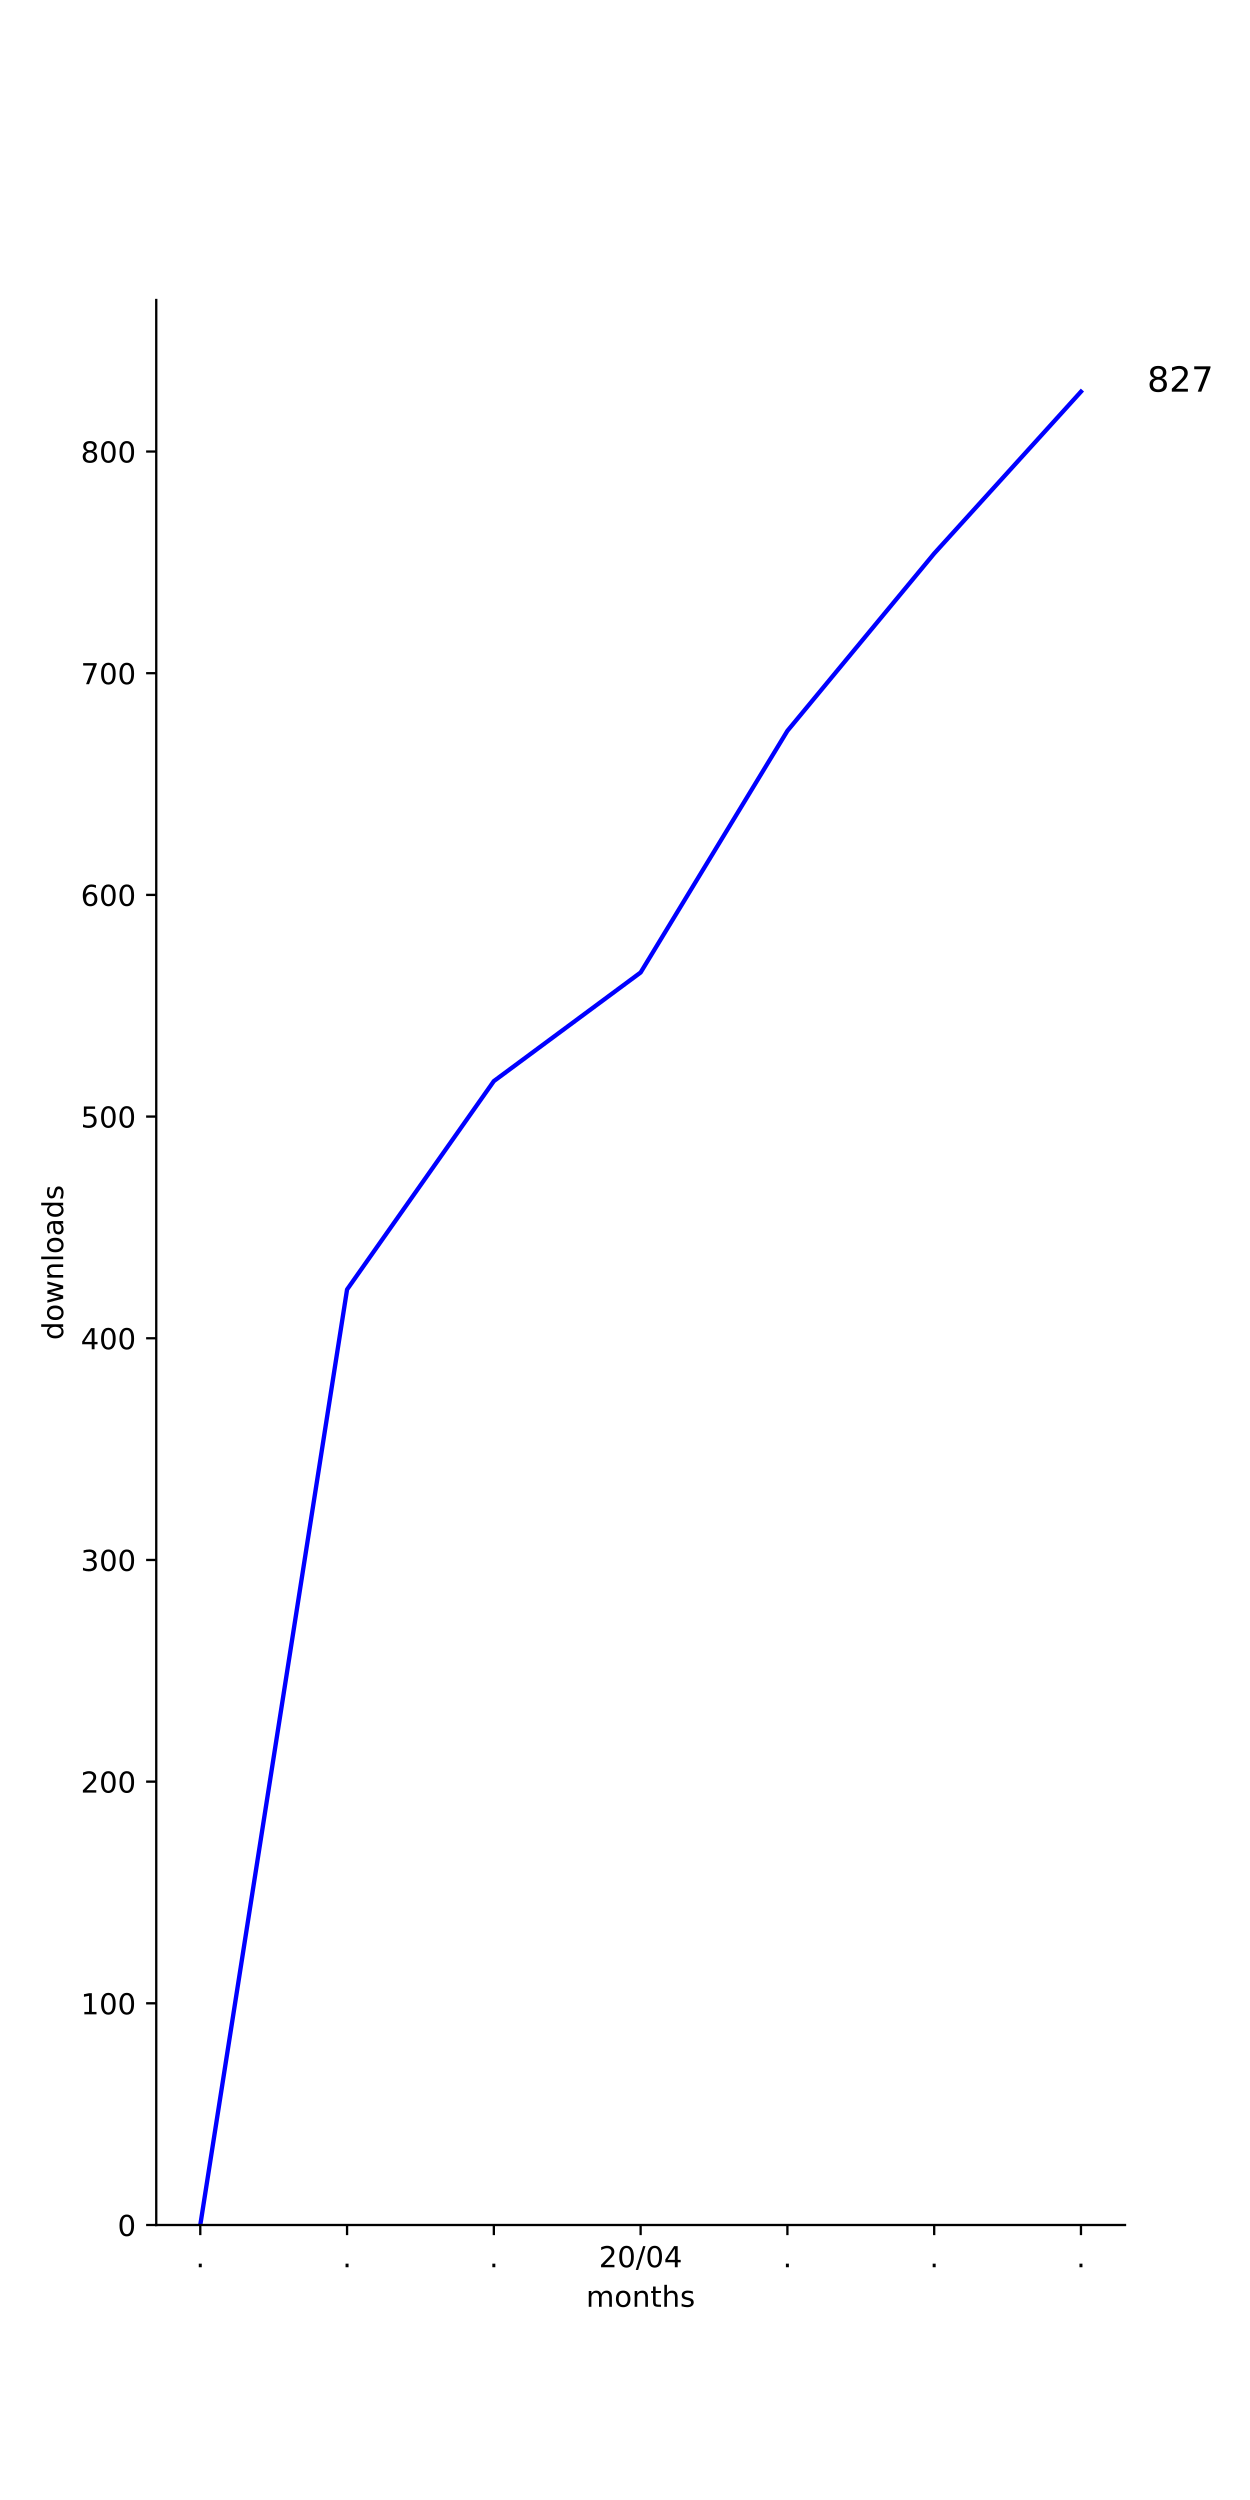
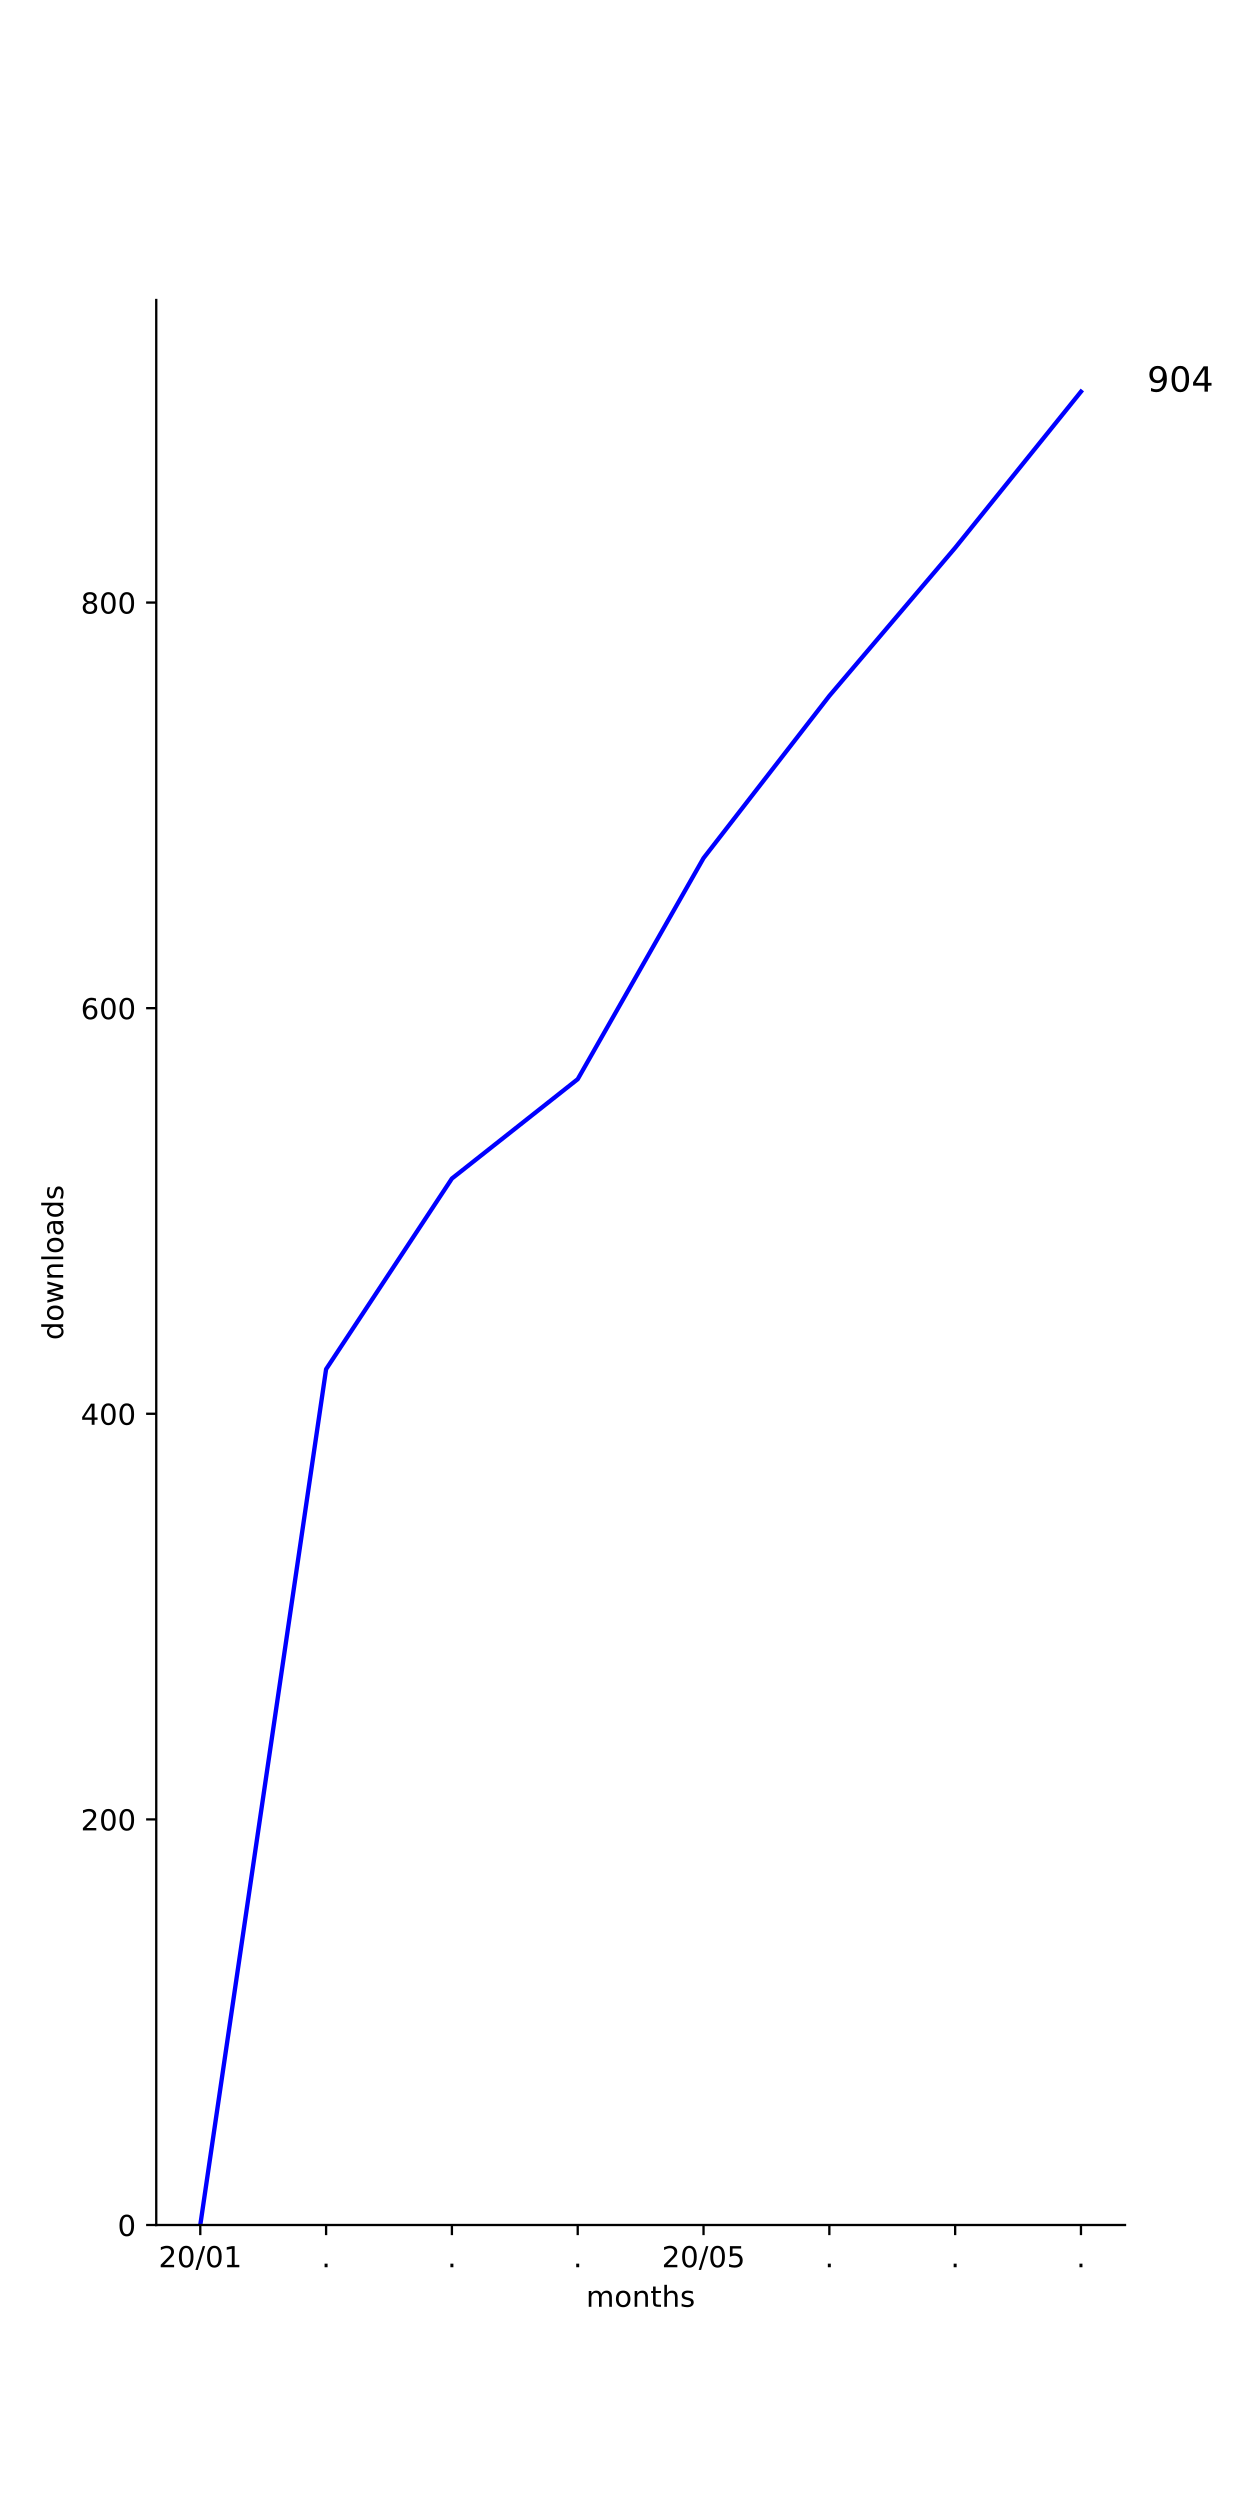
<svg xmlns="http://www.w3.org/2000/svg" xmlns:xlink="http://www.w3.org/1999/xlink" height="864pt" version="1.1" viewBox="0 0 432 864" width="432pt">
  <defs>
    <style type="text/css">
*{stroke-linecap:butt;stroke-linejoin:round;}
  </style>
  </defs>
  <g id="figure_1">
    <g id="patch_1">
      <path d="M 0 864  L 432 864  L 432 0  L 0 0  z " style="fill:#ffffff;" />
    </g>
    <g id="axes_1">
      <g id="patch_2">
        <path d="M 54 768.96  L 388.8 768.96  L 388.8 103.68  L 54 103.68  z " style="fill:#ffffff;" />
      </g>
      <g id="matplotlib.axis_1">
        <g id="xtick_1">
          <g id="line2d_1">
            <defs>
-               <path d="M 0 0  L 0 3.5  " id="m207af21266" style="stroke:#000000;stroke-width:0.8;" />
-             </defs>
-             <g>
-               <use style="stroke:#000000;stroke-width:0.8;" x="69.218" xlink:href="#m207af21266" y="768.96" />
+               <path d="M 0 0  L 0 3.5  " id="m35da6af2db" style="stroke:#000000;stroke-width:0.8;" />
+             </defs>
+             <g>
+               <use style="stroke:#000000;stroke-width:0.8;" x="69.218" xlink:href="#m35da6af2db" y="768.96" />
            </g>
          </g>
          <g id="text_1">
-             <defs>
-               <path d="M 10.688 12.406  L 21 12.406  L 21 0  L 10.688 0  z " id="DejaVuSans-2e" />
-             </defs>
-             <g transform="translate(67.62912 783.5584)scale(0.1 -0.1)">
-               <use xlink:href="#DejaVuSans-2e" />
-             </g>
-           </g>
-         </g>
-         <g id="xtick_2">
-           <g id="line2d_2">
-             <g>
-               <use style="stroke:#000000;stroke-width:0.8;" x="119.945" xlink:href="#m207af21266" y="768.96" />
-             </g>
-           </g>
-           <g id="text_2">
-             <g transform="translate(118.3564 783.5584)scale(0.1 -0.1)">
-               <use xlink:href="#DejaVuSans-2e" />
-             </g>
-           </g>
-         </g>
-         <g id="xtick_3">
-           <g id="line2d_3">
-             <g>
-               <use style="stroke:#000000;stroke-width:0.8;" x="170.673" xlink:href="#m207af21266" y="768.96" />
-             </g>
-           </g>
-           <g id="text_3">
-             <g transform="translate(169.0837 783.5584)scale(0.1 -0.1)">
-               <use xlink:href="#DejaVuSans-2e" />
-             </g>
-           </g>
-         </g>
-         <g id="xtick_4">
-           <g id="line2d_4">
-             <g>
-               <use style="stroke:#000000;stroke-width:0.8;" x="221.4" xlink:href="#m207af21266" y="768.96" />
-             </g>
-           </g>
-           <g id="text_4">
            <defs>
              <path d="M 19.188 8.297  L 53.609 8.297  L 53.609 0  L 7.328 0  L 7.328 8.297  Q 12.938 14.109 22.625 23.891  Q 32.328 33.688 34.812 36.531  Q 39.547 41.844 41.422 45.531  Q 43.312 49.219 43.312 52.781  Q 43.312 58.594 39.234 62.25  Q 35.156 65.922 28.609 65.922  Q 23.969 65.922 18.812 64.312  Q 13.672 62.703 7.812 59.422  L 7.812 69.391  Q 13.766 71.781 18.938 73  Q 24.125 74.219 28.422 74.219  Q 39.75 74.219 46.484 68.547  Q 53.219 62.891 53.219 53.422  Q 53.219 48.922 51.531 44.891  Q 49.859 40.875 45.406 35.406  Q 44.188 33.984 37.641 27.219  Q 31.109 20.453 19.188 8.297  z " id="DejaVuSans-32" />
              <path d="M 31.781 66.406  Q 24.172 66.406 20.328 58.906  Q 16.5 51.422 16.5 36.375  Q 16.5 21.391 20.328 13.891  Q 24.172 6.391 31.781 6.391  Q 39.453 6.391 43.281 13.891  Q 47.125 21.391 47.125 36.375  Q 47.125 51.422 43.281 58.906  Q 39.453 66.406 31.781 66.406  z M 31.781 74.219  Q 44.047 74.219 50.516 64.516  Q 56.984 54.828 56.984 36.375  Q 56.984 17.969 50.516 8.266  Q 44.047 -1.422 31.781 -1.422  Q 19.531 -1.422 13.062 8.266  Q 6.594 17.969 6.594 36.375  Q 6.594 54.828 13.062 64.516  Q 19.531 74.219 31.781 74.219  z " id="DejaVuSans-30" />
              <path d="M 25.391 72.906  L 33.688 72.906  L 8.297 -9.281  L 0 -9.281  z " id="DejaVuSans-2f" />
-               <path d="M 37.797 64.312  L 12.891 25.391  L 37.797 25.391  z M 35.203 72.906  L 47.609 72.906  L 47.609 25.391  L 58.016 25.391  L 58.016 17.188  L 47.609 17.188  L 47.609 0  L 37.797 0  L 37.797 17.188  L 4.891 17.188  L 4.891 26.703  z " id="DejaVuSans-34" />
-             </defs>
-             <g transform="translate(206.9906 783.5584)scale(0.1 -0.1)">
+               <path d="M 12.406 8.297  L 28.516 8.297  L 28.516 63.922  L 10.984 60.406  L 10.984 69.391  L 28.422 72.906  L 38.281 72.906  L 38.281 8.297  L 54.391 8.297  L 54.391 0  L 12.406 0  z " id="DejaVuSans-31" />
+             </defs>
+             <g transform="translate(54.80881 783.5584)scale(0.1 -0.1)">
              <use xlink:href="#DejaVuSans-32" />
              <use x="63.623" xlink:href="#DejaVuSans-30" />
              <use x="127.246" xlink:href="#DejaVuSans-2f" />
              <use x="160.938" xlink:href="#DejaVuSans-30" />
-               <use x="224.561" xlink:href="#DejaVuSans-34" />
+               <use x="224.561" xlink:href="#DejaVuSans-31" />
+             </g>
+           </g>
+         </g>
+         <g id="xtick_2">
+           <g id="line2d_2">
+             <g>
+               <use style="stroke:#000000;stroke-width:0.8;" x="112.699" xlink:href="#m35da6af2db" y="768.96" />
+             </g>
+           </g>
+           <g id="text_2">
+             <defs>
+               <path d="M 10.688 12.406  L 21 12.406  L 21 0  L 10.688 0  z " id="DejaVuSans-2e" />
+             </defs>
+             <g transform="translate(111.1096 783.5584)scale(0.1 -0.1)">
+               <use xlink:href="#DejaVuSans-2e" />
+             </g>
+           </g>
+         </g>
+         <g id="xtick_3">
+           <g id="line2d_3">
+             <g>
+               <use style="stroke:#000000;stroke-width:0.8;" x="156.179" xlink:href="#m35da6af2db" y="768.96" />
+             </g>
+           </g>
+           <g id="text_3">
+             <g transform="translate(154.5902 783.5584)scale(0.1 -0.1)">
+               <use xlink:href="#DejaVuSans-2e" />
+             </g>
+           </g>
+         </g>
+         <g id="xtick_4">
+           <g id="line2d_4">
+             <g>
+               <use style="stroke:#000000;stroke-width:0.8;" x="199.66" xlink:href="#m35da6af2db" y="768.96" />
+             </g>
+           </g>
+           <g id="text_4">
+             <g transform="translate(198.0707 783.5584)scale(0.1 -0.1)">
+               <use xlink:href="#DejaVuSans-2e" />
            </g>
          </g>
        </g>
        <g id="xtick_5">
          <g id="line2d_5">
            <g>
-               <use style="stroke:#000000;stroke-width:0.8;" x="272.127" xlink:href="#m207af21266" y="768.96" />
+               <use style="stroke:#000000;stroke-width:0.8;" x="243.14" xlink:href="#m35da6af2db" y="768.96" />
            </g>
          </g>
          <g id="text_5">
-             <g transform="translate(270.5382 783.5584)scale(0.1 -0.1)">
-               <use xlink:href="#DejaVuSans-2e" />
+             <defs>
+               <path d="M 10.797 72.906  L 49.516 72.906  L 49.516 64.594  L 19.828 64.594  L 19.828 46.734  Q 21.969 47.469 24.109 47.828  Q 26.266 48.188 28.422 48.188  Q 40.625 48.188 47.75 41.5  Q 54.891 34.812 54.891 23.391  Q 54.891 11.625 47.562 5.094  Q 40.234 -1.422 26.906 -1.422  Q 22.312 -1.422 17.547 -0.641  Q 12.797 0.141 7.719 1.703  L 7.719 11.625  Q 12.109 9.234 16.797 8.062  Q 21.484 6.891 26.703 6.891  Q 35.156 6.891 40.078 11.328  Q 45.016 15.766 45.016 23.391  Q 45.016 31 40.078 35.438  Q 35.156 39.891 26.703 39.891  Q 22.75 39.891 18.812 39.016  Q 14.891 38.141 10.797 36.281  z " id="DejaVuSans-35" />
+             </defs>
+             <g transform="translate(228.7309 783.5584)scale(0.1 -0.1)">
+               <use xlink:href="#DejaVuSans-32" />
+               <use x="63.623" xlink:href="#DejaVuSans-30" />
+               <use x="127.246" xlink:href="#DejaVuSans-2f" />
+               <use x="160.938" xlink:href="#DejaVuSans-30" />
+               <use x="224.561" xlink:href="#DejaVuSans-35" />
            </g>
          </g>
        </g>
        <g id="xtick_6">
          <g id="line2d_6">
            <g>
-               <use style="stroke:#000000;stroke-width:0.8;" x="322.855" xlink:href="#m207af21266" y="768.96" />
+               <use style="stroke:#000000;stroke-width:0.8;" x="286.621" xlink:href="#m35da6af2db" y="768.96" />
            </g>
          </g>
          <g id="text_6">
-             <g transform="translate(321.2655 783.5584)scale(0.1 -0.1)">
+             <g transform="translate(285.0317 783.5584)scale(0.1 -0.1)">
              <use xlink:href="#DejaVuSans-2e" />
            </g>
          </g>
        </g>
        <g id="xtick_7">
          <g id="line2d_7">
            <g>
-               <use style="stroke:#000000;stroke-width:0.8;" x="373.582" xlink:href="#m207af21266" y="768.96" />
+               <use style="stroke:#000000;stroke-width:0.8;" x="330.101" xlink:href="#m35da6af2db" y="768.96" />
            </g>
          </g>
          <g id="text_7">
+             <g transform="translate(328.5122 783.5584)scale(0.1 -0.1)">
+               <use xlink:href="#DejaVuSans-2e" />
+             </g>
+           </g>
+         </g>
+         <g id="xtick_8">
+           <g id="line2d_8">
+             <g>
+               <use style="stroke:#000000;stroke-width:0.8;" x="373.582" xlink:href="#m35da6af2db" y="768.96" />
+             </g>
+           </g>
+           <g id="text_8">
            <g transform="translate(371.9928 783.5584)scale(0.1 -0.1)">
              <use xlink:href="#DejaVuSans-2e" />
            </g>
          </g>
        </g>
-         <g id="text_8">
+         <g id="text_9">
          <defs>
            <path d="M 52 44.188  Q 55.375 50.25 60.062 53.125  Q 64.75 56 71.094 56  Q 79.641 56 84.281 50.016  Q 88.922 44.047 88.922 33.016  L 88.922 0  L 79.891 0  L 79.891 32.719  Q 79.891 40.578 77.094 44.375  Q 74.312 48.188 68.609 48.188  Q 61.625 48.188 57.562 43.547  Q 53.516 38.922 53.516 30.906  L 53.516 0  L 44.484 0  L 44.484 32.719  Q 44.484 40.625 41.703 44.406  Q 38.922 48.188 33.109 48.188  Q 26.219 48.188 22.156 43.531  Q 18.109 38.875 18.109 30.906  L 18.109 0  L 9.078 0  L 9.078 54.688  L 18.109 54.688  L 18.109 46.188  Q 21.188 51.219 25.484 53.609  Q 29.781 56 35.688 56  Q 41.656 56 45.828 52.969  Q 50 49.953 52 44.188  z " id="DejaVuSans-6d" />
            <path d="M 30.609 48.391  Q 23.391 48.391 19.188 42.75  Q 14.984 37.109 14.984 27.297  Q 14.984 17.484 19.156 11.844  Q 23.344 6.203 30.609 6.203  Q 37.797 6.203 41.984 11.859  Q 46.188 17.531 46.188 27.297  Q 46.188 37.016 41.984 42.703  Q 37.797 48.391 30.609 48.391  z M 30.609 56  Q 42.328 56 49.016 48.375  Q 55.719 40.766 55.719 27.297  Q 55.719 13.875 49.016 6.219  Q 42.328 -1.422 30.609 -1.422  Q 18.844 -1.422 12.172 6.219  Q 5.516 13.875 5.516 27.297  Q 5.516 40.766 12.172 48.375  Q 18.844 56 30.609 56  z " id="DejaVuSans-6f" />
            <path d="M 54.891 33.016  L 54.891 0  L 45.906 0  L 45.906 32.719  Q 45.906 40.484 42.875 44.328  Q 39.844 48.188 33.797 48.188  Q 26.516 48.188 22.312 43.547  Q 18.109 38.922 18.109 30.906  L 18.109 0  L 9.078 0  L 9.078 54.688  L 18.109 54.688  L 18.109 46.188  Q 21.344 51.125 25.703 53.562  Q 30.078 56 35.797 56  Q 45.219 56 50.047 50.172  Q 54.891 44.344 54.891 33.016  z " id="DejaVuSans-6e" />
            <path d="M 18.312 70.219  L 18.312 54.688  L 36.812 54.688  L 36.812 47.703  L 18.312 47.703  L 18.312 18.016  Q 18.312 11.328 20.141 9.422  Q 21.969 7.516 27.594 7.516  L 36.812 7.516  L 36.812 0  L 27.594 0  Q 17.188 0 13.234 3.875  Q 9.281 7.766 9.281 18.016  L 9.281 47.703  L 2.688 47.703  L 2.688 54.688  L 9.281 54.688  L 9.281 70.219  z " id="DejaVuSans-74" />
            <path d="M 54.891 33.016  L 54.891 0  L 45.906 0  L 45.906 32.719  Q 45.906 40.484 42.875 44.328  Q 39.844 48.188 33.797 48.188  Q 26.516 48.188 22.312 43.547  Q 18.109 38.922 18.109 30.906  L 18.109 0  L 9.078 0  L 9.078 75.984  L 18.109 75.984  L 18.109 46.188  Q 21.344 51.125 25.703 53.562  Q 30.078 56 35.797 56  Q 45.219 56 50.047 50.172  Q 54.891 44.344 54.891 33.016  z " id="DejaVuSans-68" />
            <path d="M 44.281 53.078  L 44.281 44.578  Q 40.484 46.531 36.375 47.5  Q 32.281 48.484 27.875 48.484  Q 21.188 48.484 17.844 46.438  Q 14.5 44.391 14.5 40.281  Q 14.5 37.156 16.891 35.375  Q 19.281 33.594 26.516 31.984  L 29.594 31.297  Q 39.156 29.25 43.188 25.516  Q 47.219 21.781 47.219 15.094  Q 47.219 7.469 41.188 3.016  Q 35.156 -1.422 24.609 -1.422  Q 20.219 -1.422 15.453 -0.562  Q 10.688 0.297 5.422 2  L 5.422 11.281  Q 10.406 8.688 15.234 7.391  Q 20.062 6.109 24.812 6.109  Q 31.156 6.109 34.562 8.281  Q 37.984 10.453 37.984 14.406  Q 37.984 18.062 35.516 20.016  Q 33.062 21.969 24.703 23.781  L 21.578 24.516  Q 13.234 26.266 9.516 29.906  Q 5.812 33.547 5.812 39.891  Q 5.812 47.609 11.281 51.797  Q 16.75 56 26.812 56  Q 31.781 56 36.172 55.266  Q 40.578 54.547 44.281 53.078  z " id="DejaVuSans-73" />
          </defs>
          <g transform="translate(202.568 797.2366)scale(0.1 -0.1)">
            <use xlink:href="#DejaVuSans-6d" />
            <use x="97.412" xlink:href="#DejaVuSans-6f" />
            <use x="158.594" xlink:href="#DejaVuSans-6e" />
            <use x="221.973" xlink:href="#DejaVuSans-74" />
            <use x="261.182" xlink:href="#DejaVuSans-68" />
            <use x="324.561" xlink:href="#DejaVuSans-73" />
          </g>
        </g>
      </g>
      <g id="matplotlib.axis_2">
        <g id="ytick_1">
-           <g id="line2d_8">
-             <defs>
-               <path d="M 0 0  L -3.5 0  " id="mdaf2e98c4b" style="stroke:#000000;stroke-width:0.8;" />
-             </defs>
-             <g>
-               <use style="stroke:#000000;stroke-width:0.8;" x="54" xlink:href="#mdaf2e98c4b" y="768.96" />
-             </g>
-           </g>
-           <g id="text_9">
+           <g id="line2d_9">
+             <defs>
+               <path d="M 0 0  L -3.5 0  " id="m16e35ff487" style="stroke:#000000;stroke-width:0.8;" />
+             </defs>
+             <g>
+               <use style="stroke:#000000;stroke-width:0.8;" x="54" xlink:href="#m16e35ff487" y="768.96" />
+             </g>
+           </g>
+           <g id="text_10">
            <g transform="translate(40.6375 772.7592)scale(0.1 -0.1)">
              <use xlink:href="#DejaVuSans-30" />
            </g>
          </g>
        </g>
        <g id="ytick_2">
-           <g id="line2d_9">
-             <g>
-               <use style="stroke:#000000;stroke-width:0.8;" x="54" xlink:href="#mdaf2e98c4b" y="692.346" />
-             </g>
-           </g>
-           <g id="text_10">
-             <defs>
-               <path d="M 12.406 8.297  L 28.516 8.297  L 28.516 63.922  L 10.984 60.406  L 10.984 69.391  L 28.422 72.906  L 38.281 72.906  L 38.281 8.297  L 54.391 8.297  L 54.391 0  L 12.406 0  z " id="DejaVuSans-31" />
-             </defs>
-             <g transform="translate(27.9125 696.1449)scale(0.1 -0.1)">
-               <use xlink:href="#DejaVuSans-31" />
+           <g id="line2d_10">
+             <g>
+               <use style="stroke:#000000;stroke-width:0.8;" x="54" xlink:href="#m16e35ff487" y="628.783" />
+             </g>
+           </g>
+           <g id="text_11">
+             <g transform="translate(27.9125 632.5822)scale(0.1 -0.1)">
+               <use xlink:href="#DejaVuSans-32" />
              <use x="63.623" xlink:href="#DejaVuSans-30" />
              <use x="127.246" xlink:href="#DejaVuSans-30" />
            </g>
          </g>
        </g>
        <g id="ytick_3">
-           <g id="line2d_10">
-             <g>
-               <use style="stroke:#000000;stroke-width:0.8;" x="54" xlink:href="#mdaf2e98c4b" y="615.731" />
-             </g>
-           </g>
-           <g id="text_11">
-             <g transform="translate(27.9125 619.5307)scale(0.1 -0.1)">
-               <use xlink:href="#DejaVuSans-32" />
+           <g id="line2d_11">
+             <g>
+               <use style="stroke:#000000;stroke-width:0.8;" x="54" xlink:href="#m16e35ff487" y="488.606" />
+             </g>
+           </g>
+           <g id="text_12">
+             <defs>
+               <path d="M 37.797 64.312  L 12.891 25.391  L 37.797 25.391  z M 35.203 72.906  L 47.609 72.906  L 47.609 25.391  L 58.016 25.391  L 58.016 17.188  L 47.609 17.188  L 47.609 0  L 37.797 0  L 37.797 17.188  L 4.891 17.188  L 4.891 26.703  z " id="DejaVuSans-34" />
+             </defs>
+             <g transform="translate(27.9125 492.4052)scale(0.1 -0.1)">
+               <use xlink:href="#DejaVuSans-34" />
              <use x="63.623" xlink:href="#DejaVuSans-30" />
              <use x="127.246" xlink:href="#DejaVuSans-30" />
            </g>
          </g>
        </g>
        <g id="ytick_4">
-           <g id="line2d_11">
-             <g>
-               <use style="stroke:#000000;stroke-width:0.8;" x="54" xlink:href="#mdaf2e98c4b" y="539.117" />
-             </g>
-           </g>
-           <g id="text_12">
-             <defs>
-               <path d="M 40.578 39.312  Q 47.656 37.797 51.625 33  Q 55.609 28.219 55.609 21.188  Q 55.609 10.406 48.188 4.484  Q 40.766 -1.422 27.094 -1.422  Q 22.516 -1.422 17.656 -0.516  Q 12.797 0.391 7.625 2.203  L 7.625 11.719  Q 11.719 9.328 16.594 8.109  Q 21.484 6.891 26.812 6.891  Q 36.078 6.891 40.938 10.547  Q 45.797 14.203 45.797 21.188  Q 45.797 27.641 41.281 31.266  Q 36.766 34.906 28.719 34.906  L 20.219 34.906  L 20.219 43.016  L 29.109 43.016  Q 36.375 43.016 40.234 45.922  Q 44.094 48.828 44.094 54.297  Q 44.094 59.906 40.109 62.906  Q 36.141 65.922 28.719 65.922  Q 24.656 65.922 20.016 65.031  Q 15.375 64.156 9.812 62.312  L 9.812 71.094  Q 15.438 72.656 20.344 73.438  Q 25.25 74.219 29.594 74.219  Q 40.828 74.219 47.359 69.109  Q 53.906 64.016 53.906 55.328  Q 53.906 49.266 50.438 45.094  Q 46.969 40.922 40.578 39.312  z " id="DejaVuSans-33" />
-             </defs>
-             <g transform="translate(27.9125 542.9164)scale(0.1 -0.1)">
-               <use xlink:href="#DejaVuSans-33" />
+           <g id="line2d_12">
+             <g>
+               <use style="stroke:#000000;stroke-width:0.8;" x="54" xlink:href="#m16e35ff487" y="348.429" />
+             </g>
+           </g>
+           <g id="text_13">
+             <defs>
+               <path d="M 33.016 40.375  Q 26.375 40.375 22.484 35.828  Q 18.609 31.297 18.609 23.391  Q 18.609 15.531 22.484 10.953  Q 26.375 6.391 33.016 6.391  Q 39.656 6.391 43.531 10.953  Q 47.406 15.531 47.406 23.391  Q 47.406 31.297 43.531 35.828  Q 39.656 40.375 33.016 40.375  z M 52.594 71.297  L 52.594 62.312  Q 48.875 64.062 45.094 64.984  Q 41.312 65.922 37.594 65.922  Q 27.828 65.922 22.672 59.328  Q 17.531 52.734 16.797 39.406  Q 19.672 43.656 24.016 45.922  Q 28.375 48.188 33.594 48.188  Q 44.578 48.188 50.953 41.516  Q 57.328 34.859 57.328 23.391  Q 57.328 12.156 50.688 5.359  Q 44.047 -1.422 33.016 -1.422  Q 20.359 -1.422 13.672 8.266  Q 6.984 17.969 6.984 36.375  Q 6.984 53.656 15.188 63.938  Q 23.391 74.219 37.203 74.219  Q 40.922 74.219 44.703 73.484  Q 48.484 72.75 52.594 71.297  z " id="DejaVuSans-36" />
+             </defs>
+             <g transform="translate(27.9125 352.2282)scale(0.1 -0.1)">
+               <use xlink:href="#DejaVuSans-36" />
              <use x="63.623" xlink:href="#DejaVuSans-30" />
              <use x="127.246" xlink:href="#DejaVuSans-30" />
            </g>
          </g>
        </g>
        <g id="ytick_5">
-           <g id="line2d_12">
-             <g>
-               <use style="stroke:#000000;stroke-width:0.8;" x="54" xlink:href="#mdaf2e98c4b" y="462.503" />
-             </g>
-           </g>
-           <g id="text_13">
-             <g transform="translate(27.9125 466.3021)scale(0.1 -0.1)">
-               <use xlink:href="#DejaVuSans-34" />
-               <use x="63.623" xlink:href="#DejaVuSans-30" />
-               <use x="127.246" xlink:href="#DejaVuSans-30" />
-             </g>
-           </g>
-         </g>
-         <g id="ytick_6">
          <g id="line2d_13">
            <g>
-               <use style="stroke:#000000;stroke-width:0.8;" x="54" xlink:href="#mdaf2e98c4b" y="385.889" />
+               <use style="stroke:#000000;stroke-width:0.8;" x="54" xlink:href="#m16e35ff487" y="208.252" />
            </g>
          </g>
          <g id="text_14">
            <defs>
-               <path d="M 10.797 72.906  L 49.516 72.906  L 49.516 64.594  L 19.828 64.594  L 19.828 46.734  Q 21.969 47.469 24.109 47.828  Q 26.266 48.188 28.422 48.188  Q 40.625 48.188 47.75 41.5  Q 54.891 34.812 54.891 23.391  Q 54.891 11.625 47.562 5.094  Q 40.234 -1.422 26.906 -1.422  Q 22.312 -1.422 17.547 -0.641  Q 12.797 0.141 7.719 1.703  L 7.719 11.625  Q 12.109 9.234 16.797 8.062  Q 21.484 6.891 26.703 6.891  Q 35.156 6.891 40.078 11.328  Q 45.016 15.766 45.016 23.391  Q 45.016 31 40.078 35.438  Q 35.156 39.891 26.703 39.891  Q 22.75 39.891 18.812 39.016  Q 14.891 38.141 10.797 36.281  z " id="DejaVuSans-35" />
-             </defs>
-             <g transform="translate(27.9125 389.6879)scale(0.1 -0.1)">
-               <use xlink:href="#DejaVuSans-35" />
-               <use x="63.623" xlink:href="#DejaVuSans-30" />
-               <use x="127.246" xlink:href="#DejaVuSans-30" />
-             </g>
-           </g>
-         </g>
-         <g id="ytick_7">
-           <g id="line2d_14">
-             <g>
-               <use style="stroke:#000000;stroke-width:0.8;" x="54" xlink:href="#mdaf2e98c4b" y="309.274" />
-             </g>
-           </g>
-           <g id="text_15">
-             <defs>
-               <path d="M 33.016 40.375  Q 26.375 40.375 22.484 35.828  Q 18.609 31.297 18.609 23.391  Q 18.609 15.531 22.484 10.953  Q 26.375 6.391 33.016 6.391  Q 39.656 6.391 43.531 10.953  Q 47.406 15.531 47.406 23.391  Q 47.406 31.297 43.531 35.828  Q 39.656 40.375 33.016 40.375  z M 52.594 71.297  L 52.594 62.312  Q 48.875 64.062 45.094 64.984  Q 41.312 65.922 37.594 65.922  Q 27.828 65.922 22.672 59.328  Q 17.531 52.734 16.797 39.406  Q 19.672 43.656 24.016 45.922  Q 28.375 48.188 33.594 48.188  Q 44.578 48.188 50.953 41.516  Q 57.328 34.859 57.328 23.391  Q 57.328 12.156 50.688 5.359  Q 44.047 -1.422 33.016 -1.422  Q 20.359 -1.422 13.672 8.266  Q 6.984 17.969 6.984 36.375  Q 6.984 53.656 15.188 63.938  Q 23.391 74.219 37.203 74.219  Q 40.922 74.219 44.703 73.484  Q 48.484 72.75 52.594 71.297  z " id="DejaVuSans-36" />
-             </defs>
-             <g transform="translate(27.9125 313.0736)scale(0.1 -0.1)">
-               <use xlink:href="#DejaVuSans-36" />
-               <use x="63.623" xlink:href="#DejaVuSans-30" />
-               <use x="127.246" xlink:href="#DejaVuSans-30" />
-             </g>
-           </g>
-         </g>
-         <g id="ytick_8">
-           <g id="line2d_15">
-             <g>
-               <use style="stroke:#000000;stroke-width:0.8;" x="54" xlink:href="#mdaf2e98c4b" y="232.66" />
-             </g>
-           </g>
-           <g id="text_16">
-             <defs>
-               <path d="M 8.203 72.906  L 55.078 72.906  L 55.078 68.703  L 28.609 0  L 18.312 0  L 43.219 64.594  L 8.203 64.594  z " id="DejaVuSans-37" />
-             </defs>
-             <g transform="translate(27.9125 236.4593)scale(0.1 -0.1)">
-               <use xlink:href="#DejaVuSans-37" />
-               <use x="63.623" xlink:href="#DejaVuSans-30" />
-               <use x="127.246" xlink:href="#DejaVuSans-30" />
-             </g>
-           </g>
-         </g>
-         <g id="ytick_9">
-           <g id="line2d_16">
-             <g>
-               <use style="stroke:#000000;stroke-width:0.8;" x="54" xlink:href="#mdaf2e98c4b" y="156.046" />
-             </g>
-           </g>
-           <g id="text_17">
-             <defs>
              <path d="M 31.781 34.625  Q 24.75 34.625 20.719 30.859  Q 16.703 27.094 16.703 20.516  Q 16.703 13.922 20.719 10.156  Q 24.75 6.391 31.781 6.391  Q 38.812 6.391 42.859 10.172  Q 46.922 13.969 46.922 20.516  Q 46.922 27.094 42.891 30.859  Q 38.875 34.625 31.781 34.625  z M 21.922 38.812  Q 15.578 40.375 12.031 44.719  Q 8.5 49.078 8.5 55.328  Q 8.5 64.062 14.719 69.141  Q 20.953 74.219 31.781 74.219  Q 42.672 74.219 48.875 69.141  Q 55.078 64.062 55.078 55.328  Q 55.078 49.078 51.531 44.719  Q 48 40.375 41.703 38.812  Q 48.828 37.156 52.797 32.312  Q 56.781 27.484 56.781 20.516  Q 56.781 9.906 50.312 4.234  Q 43.844 -1.422 31.781 -1.422  Q 19.734 -1.422 13.25 4.234  Q 6.781 9.906 6.781 20.516  Q 6.781 27.484 10.781 32.312  Q 14.797 37.156 21.922 38.812  z M 18.312 54.391  Q 18.312 48.734 21.844 45.562  Q 25.391 42.391 31.781 42.391  Q 38.141 42.391 41.719 45.562  Q 45.312 48.734 45.312 54.391  Q 45.312 60.062 41.719 63.234  Q 38.141 66.406 31.781 66.406  Q 25.391 66.406 21.844 63.234  Q 18.312 60.062 18.312 54.391  z " id="DejaVuSans-38" />
            </defs>
-             <g transform="translate(27.9125 159.8451)scale(0.1 -0.1)">
+             <g transform="translate(27.9125 212.0513)scale(0.1 -0.1)">
              <use xlink:href="#DejaVuSans-38" />
              <use x="63.623" xlink:href="#DejaVuSans-30" />
              <use x="127.246" xlink:href="#DejaVuSans-30" />
            </g>
          </g>
        </g>
-         <g id="text_18">
+         <g id="text_15">
          <defs>
            <path d="M 45.406 46.391  L 45.406 75.984  L 54.391 75.984  L 54.391 0  L 45.406 0  L 45.406 8.203  Q 42.578 3.328 38.25 0.953  Q 33.938 -1.422 27.875 -1.422  Q 17.969 -1.422 11.734 6.484  Q 5.516 14.406 5.516 27.297  Q 5.516 40.188 11.734 48.094  Q 17.969 56 27.875 56  Q 33.938 56 38.25 53.625  Q 42.578 51.266 45.406 46.391  z M 14.797 27.297  Q 14.797 17.391 18.875 11.75  Q 22.953 6.109 30.078 6.109  Q 37.203 6.109 41.297 11.75  Q 45.406 17.391 45.406 27.297  Q 45.406 37.203 41.297 42.844  Q 37.203 48.484 30.078 48.484  Q 22.953 48.484 18.875 42.844  Q 14.797 37.203 14.797 27.297  z " id="DejaVuSans-64" />
            <path d="M 4.203 54.688  L 13.188 54.688  L 24.422 12.016  L 35.594 54.688  L 46.188 54.688  L 57.422 12.016  L 68.609 54.688  L 77.594 54.688  L 63.281 0  L 52.688 0  L 40.922 44.828  L 29.109 0  L 18.5 0  z " id="DejaVuSans-77" />
            <path d="M 9.422 75.984  L 18.406 75.984  L 18.406 0  L 9.422 0  z " id="DejaVuSans-6c" />
            <path d="M 34.281 27.484  Q 23.391 27.484 19.188 25  Q 14.984 22.516 14.984 16.5  Q 14.984 11.719 18.141 8.906  Q 21.297 6.109 26.703 6.109  Q 34.188 6.109 38.703 11.406  Q 43.219 16.703 43.219 25.484  L 43.219 27.484  z M 52.203 31.203  L 52.203 0  L 43.219 0  L 43.219 8.297  Q 40.141 3.328 35.547 0.953  Q 30.953 -1.422 24.312 -1.422  Q 15.922 -1.422 10.953 3.297  Q 6 8.016 6 15.922  Q 6 25.141 12.172 29.828  Q 18.359 34.516 30.609 34.516  L 43.219 34.516  L 43.219 35.406  Q 43.219 41.609 39.141 45  Q 35.062 48.391 27.688 48.391  Q 23 48.391 18.547 47.266  Q 14.109 46.141 10.016 43.891  L 10.016 52.203  Q 14.938 54.109 19.578 55.047  Q 24.219 56 28.609 56  Q 40.484 56 46.344 49.844  Q 52.203 43.703 52.203 31.203  z " id="DejaVuSans-61" />
          </defs>
          <g transform="translate(21.83281 463.1028)rotate(-90)scale(0.1 -0.1)">
            <use xlink:href="#DejaVuSans-64" />
            <use x="63.477" xlink:href="#DejaVuSans-6f" />
            <use x="124.658" xlink:href="#DejaVuSans-77" />
            <use x="206.445" xlink:href="#DejaVuSans-6e" />
            <use x="269.824" xlink:href="#DejaVuSans-6c" />
            <use x="297.607" xlink:href="#DejaVuSans-6f" />
            <use x="358.789" xlink:href="#DejaVuSans-61" />
            <use x="420.068" xlink:href="#DejaVuSans-64" />
            <use x="483.545" xlink:href="#DejaVuSans-73" />
          </g>
        </g>
      </g>
-       <g id="line2d_17">
-         <path clip-path="url(#pb4b0853c24)" d="M 69.218 768.96  L 119.945 445.648  L 170.673 373.63  L 221.4 336.089  L 272.127 252.58  L 322.855 191.288  L 373.582 135.36  " style="fill:none;stroke:#0000ff;stroke-linecap:square;stroke-width:1.5;" />
+       <g id="line2d_14">
+         <path clip-path="url(#p536a2a842b)" d="M 69.218 768.96  L 112.699 473.187  L 156.179 407.303  L 199.66 372.96  L 243.14 296.564  L 286.621 240.493  L 330.101 189.328  L 373.582 135.36  " style="fill:none;stroke:#0000ff;stroke-linecap:square;stroke-width:1.5;" />
      </g>
      <g id="patch_3">
        <path d="M 54 768.96  L 54 103.68  " style="fill:none;stroke:#000000;stroke-linecap:square;stroke-linejoin:miter;stroke-width:0.8;" />
      </g>
      <g id="patch_4">
        <path d="M 54 768.96  L 388.8 768.96  " style="fill:none;stroke:#000000;stroke-linecap:square;stroke-linejoin:miter;stroke-width:0.8;" />
      </g>
-       <g id="text_19">
+       <g id="text_16">
        <defs>
          <path id="DejaVuSans-20" />
+           <path d="M 10.984 1.516  L 10.984 10.5  Q 14.703 8.734 18.5 7.812  Q 22.312 6.891 25.984 6.891  Q 35.75 6.891 40.891 13.453  Q 46.047 20.016 46.781 33.406  Q 43.953 29.203 39.594 26.953  Q 35.25 24.703 29.984 24.703  Q 19.047 24.703 12.672 31.312  Q 6.297 37.938 6.297 49.422  Q 6.297 60.641 12.938 67.422  Q 19.578 74.219 30.609 74.219  Q 43.266 74.219 49.922 64.516  Q 56.594 54.828 56.594 36.375  Q 56.594 19.141 48.406 8.859  Q 40.234 -1.422 26.422 -1.422  Q 22.703 -1.422 18.891 -0.688  Q 15.094 0.047 10.984 1.516  z M 30.609 32.422  Q 37.25 32.422 41.125 36.953  Q 45.016 41.5 45.016 49.422  Q 45.016 57.281 41.125 61.844  Q 37.25 66.406 30.609 66.406  Q 23.969 66.406 20.094 61.844  Q 16.219 57.281 16.219 49.422  Q 16.219 41.5 20.094 36.953  Q 23.969 32.422 30.609 32.422  z " id="DejaVuSans-39" />
        </defs>
        <g transform="translate(373.5818 135.36)scale(0.12 -0.12)">
          <use xlink:href="#DejaVuSans-20" />
          <use x="31.787" xlink:href="#DejaVuSans-20" />
          <use x="63.574" xlink:href="#DejaVuSans-20" />
          <use x="95.361" xlink:href="#DejaVuSans-20" />
          <use x="127.148" xlink:href="#DejaVuSans-20" />
          <use x="158.936" xlink:href="#DejaVuSans-20" />
-           <use x="190.723" xlink:href="#DejaVuSans-38" />
-           <use x="254.346" xlink:href="#DejaVuSans-32" />
-           <use x="317.969" xlink:href="#DejaVuSans-37" />
+           <use x="190.723" xlink:href="#DejaVuSans-39" />
+           <use x="254.346" xlink:href="#DejaVuSans-30" />
+           <use x="317.969" xlink:href="#DejaVuSans-34" />
        </g>
      </g>
    </g>
  </g>
  <defs>
-     <clipPath id="pb4b0853c24">
+     <clipPath id="p536a2a842b">
      <rect height="665.28" width="334.8" x="54" y="103.68" />
    </clipPath>
  </defs>
</svg>
